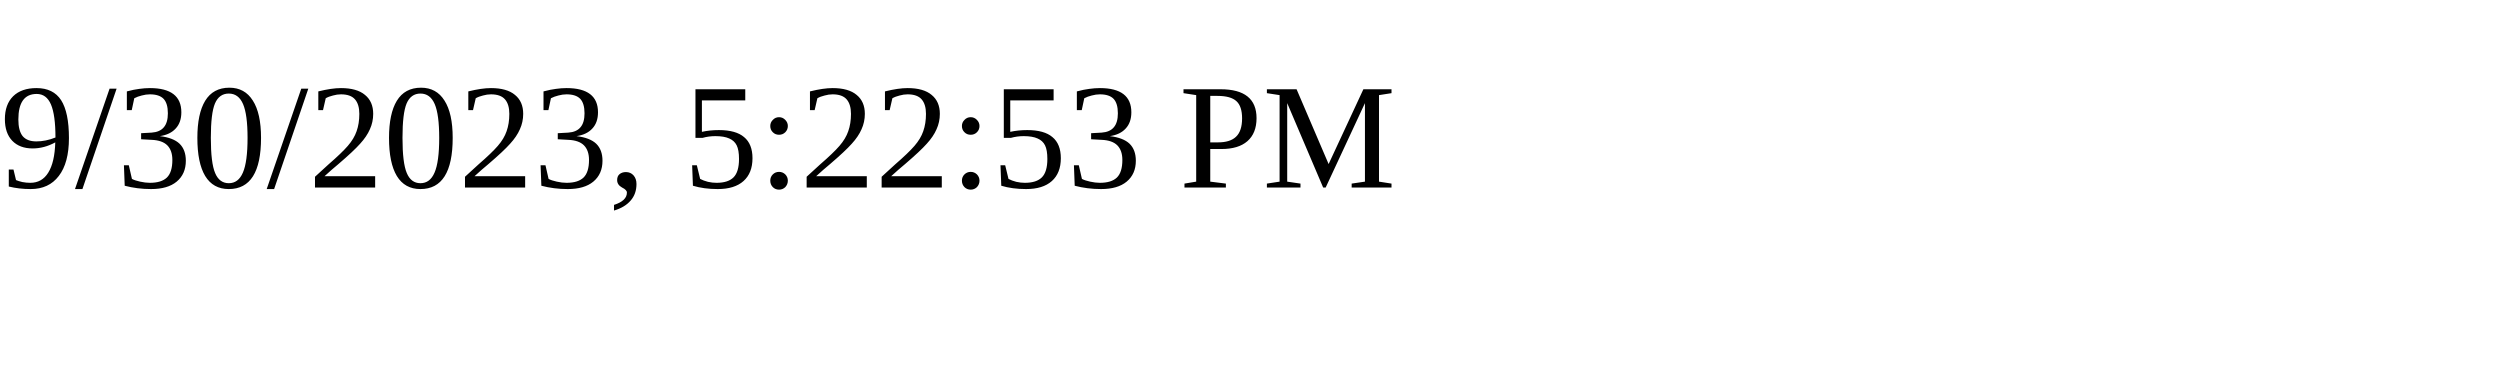
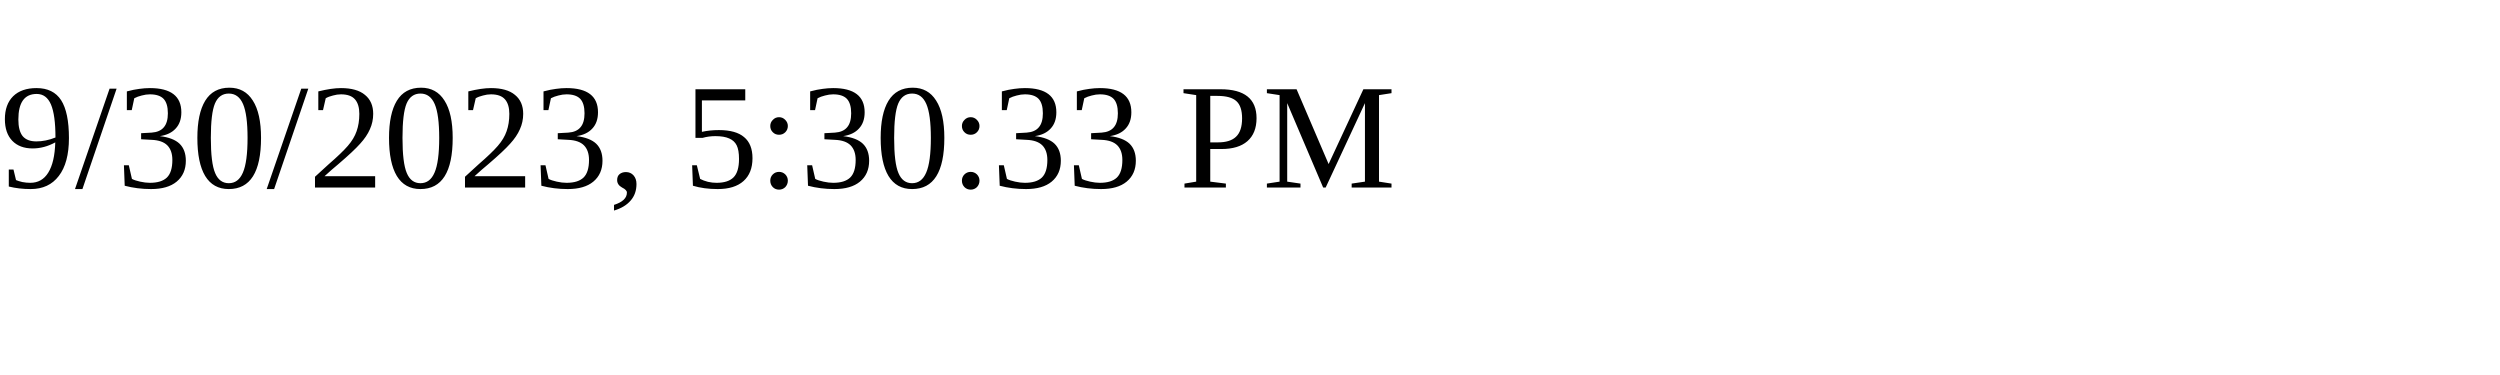
<svg xmlns="http://www.w3.org/2000/svg" height="30" width="200">
-   <text x="0" y="15">9/30/2023, 5:22:53 PM</text>
+   <text x="0" y="15">9/30/2023, 5:30:33 PM</text>
</svg>
